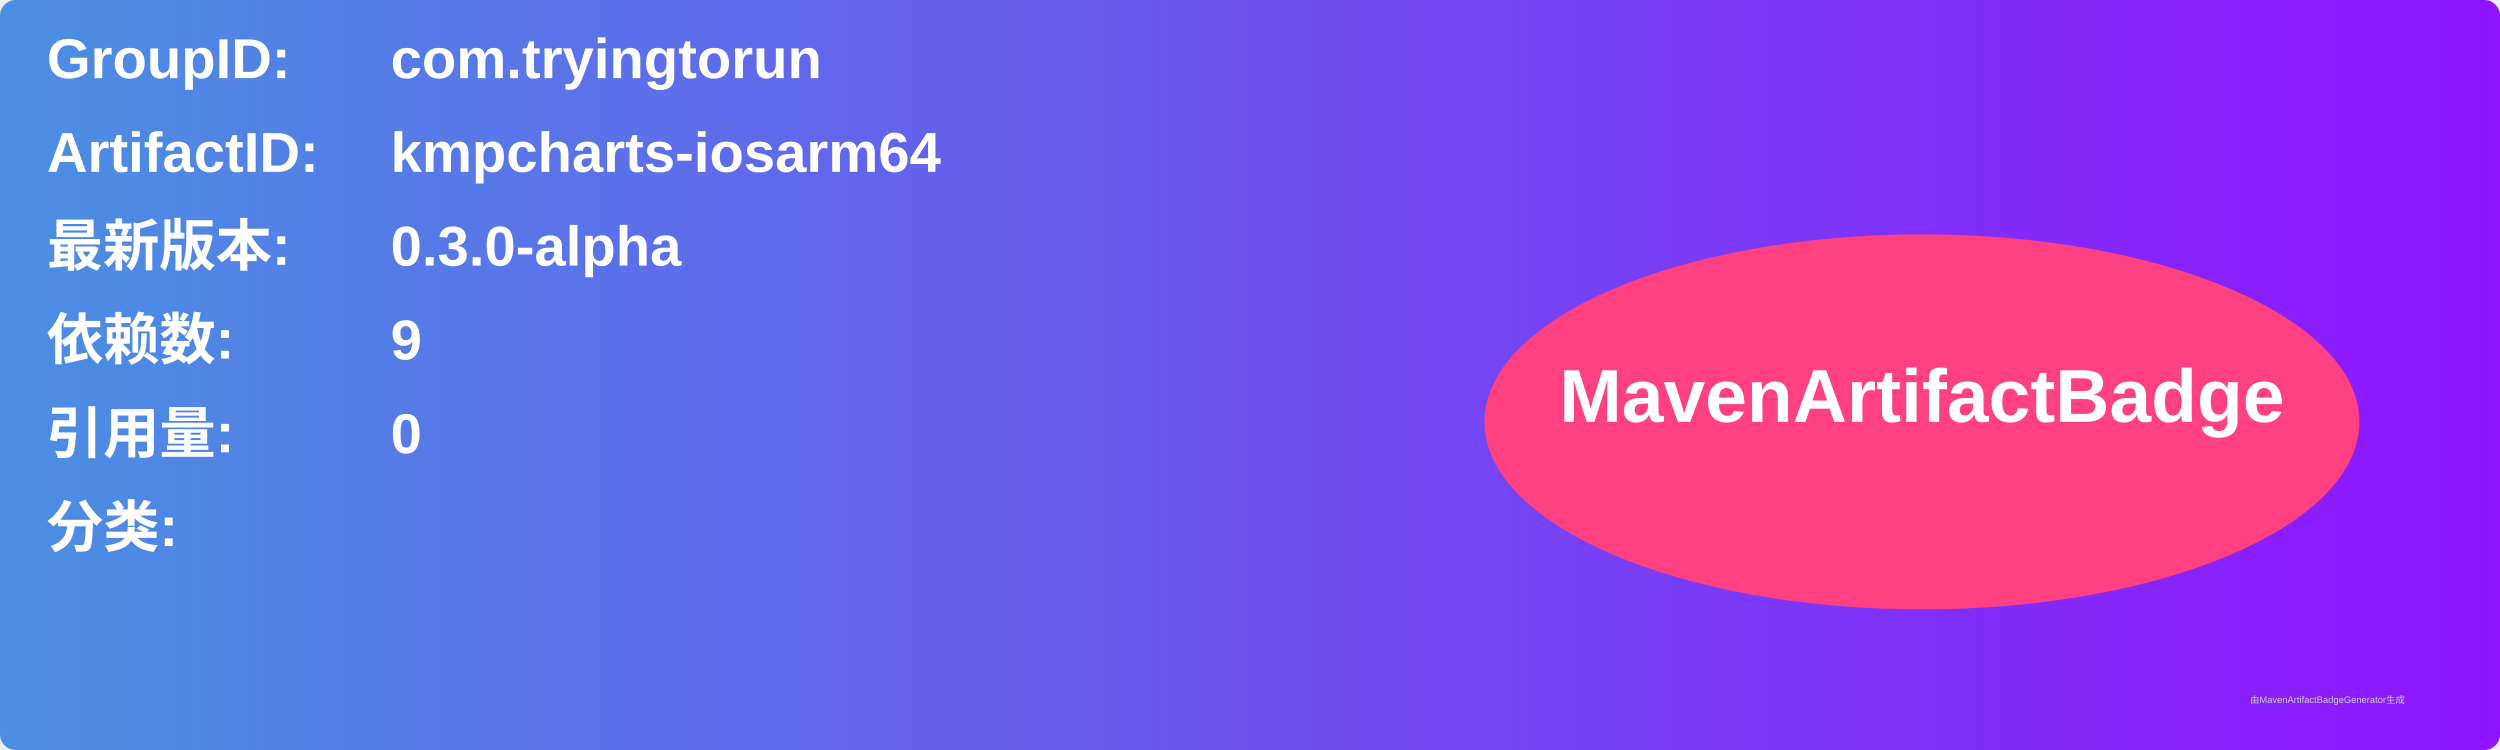
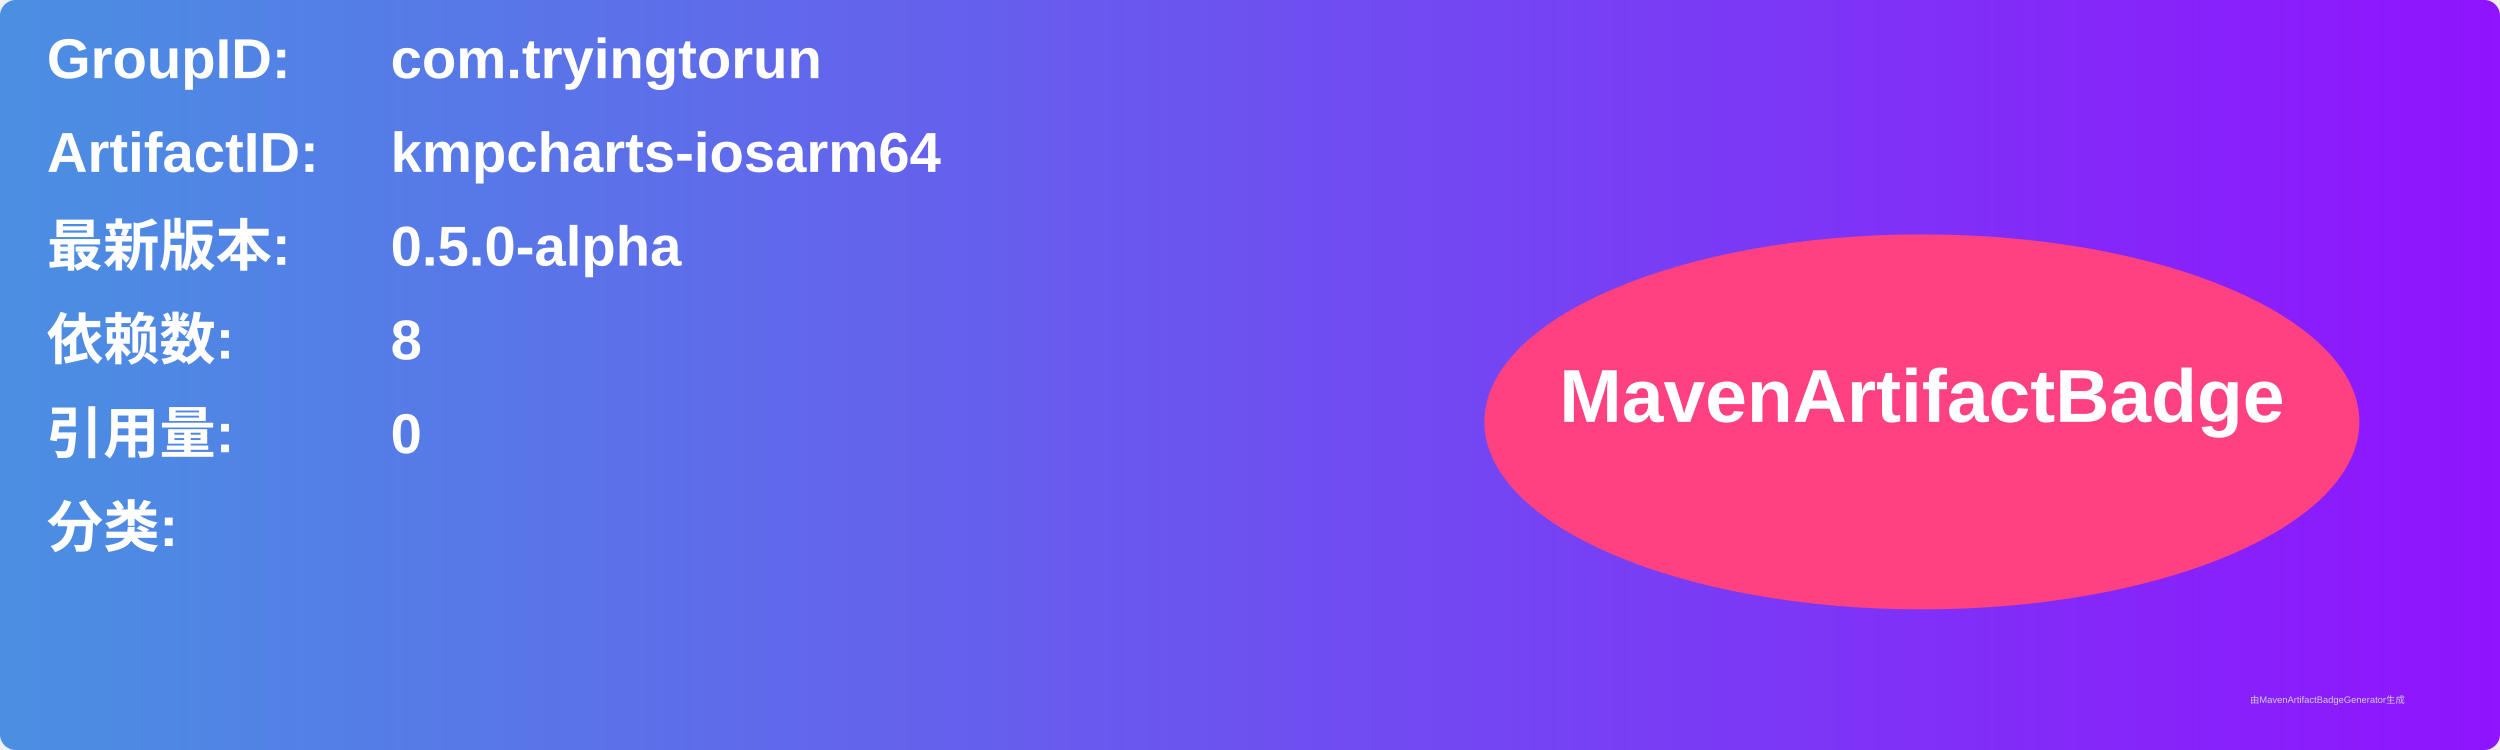
<svg xmlns="http://www.w3.org/2000/svg" width="800" height="240" viewBox="0 0 800 240">
  <linearGradient id="grad" x1="0%" y1="0%" x2="100%" y2="0%">
    <stop offset="0%" stop-color="#4a90e2" />
    <stop offset="100%" stop-color="#9013fe" />
  </linearGradient>
  <rect width="100%" height="100%" rx="5" ry="5" fill="url(#grad)" />
  <g transform="translate(15, 15)">
    <text x="0" y="10" font-family="Arial" font-size="18" fill="white" font-weight="bold" width="260">GroupID:</text>
    <text x="110" y="10" font-family="Arial" font-size="18" fill="white" font-weight="bold" width="460">com.tryingtorun</text>
    <text x="0" y="40" font-family="Arial" font-size="18" fill="white" font-weight="bold" width="260">ArtifactID:</text>
    <text x="110" y="40" font-family="Arial" font-size="18" fill="white" font-weight="bold" width="460">kmpcharts-iosarm64</text>
    <text x="0" y="70" font-family="Arial" font-size="18" fill="white" font-weight="bold">最新版本:</text>
    <text x="110" y="70" font-family="Arial" font-size="18" fill="white" font-weight="bold">
-       <tspan font-weight="bold">0.3.0-alpha</tspan>
+       <tspan font-weight="bold">0.5.0-alpha</tspan>
    </text>
    <text x="0" y="100" font-family="Arial" font-size="18" fill="white" font-weight="bold">依赖数: </text>
    <text x="110" y="100" font-family="Arial" font-size="18" fill="white">
-       <tspan font-weight="bold">9</tspan>
+       <tspan font-weight="bold">8</tspan>
    </text>
    <text x="0" y="130" font-family="Arial" font-size="18" fill="white" font-weight="bold">引用量: </text>
    <text x="110" y="130" font-family="Arial" font-size="18" fill="white">
      <tspan font-weight="bold">0</tspan>
    </text>
    <text x="0" y="160" font-family="Arial" font-size="18" fill="white" font-weight="bold">分类:</text>
    <text x="10" y="190" font-family="Arial" font-size="10" fill="white">
      <tspan font-weight="bold" />
    </text>
    <ellipse cx="600" cy="120" rx="140" ry="60" fill="#ff4081" />
    <text x="600" y="120" text-anchor="middle" font-family="Arial" font-size="24" fill="white" font-weight="bold">MavenArtifactBadge</text>
  </g>
  <text x="720" y="225" font-family="Arial" font-size="3" fill="#d0d0d0">由MavenArtifactBadgeGenerator生成</text>
</svg>
